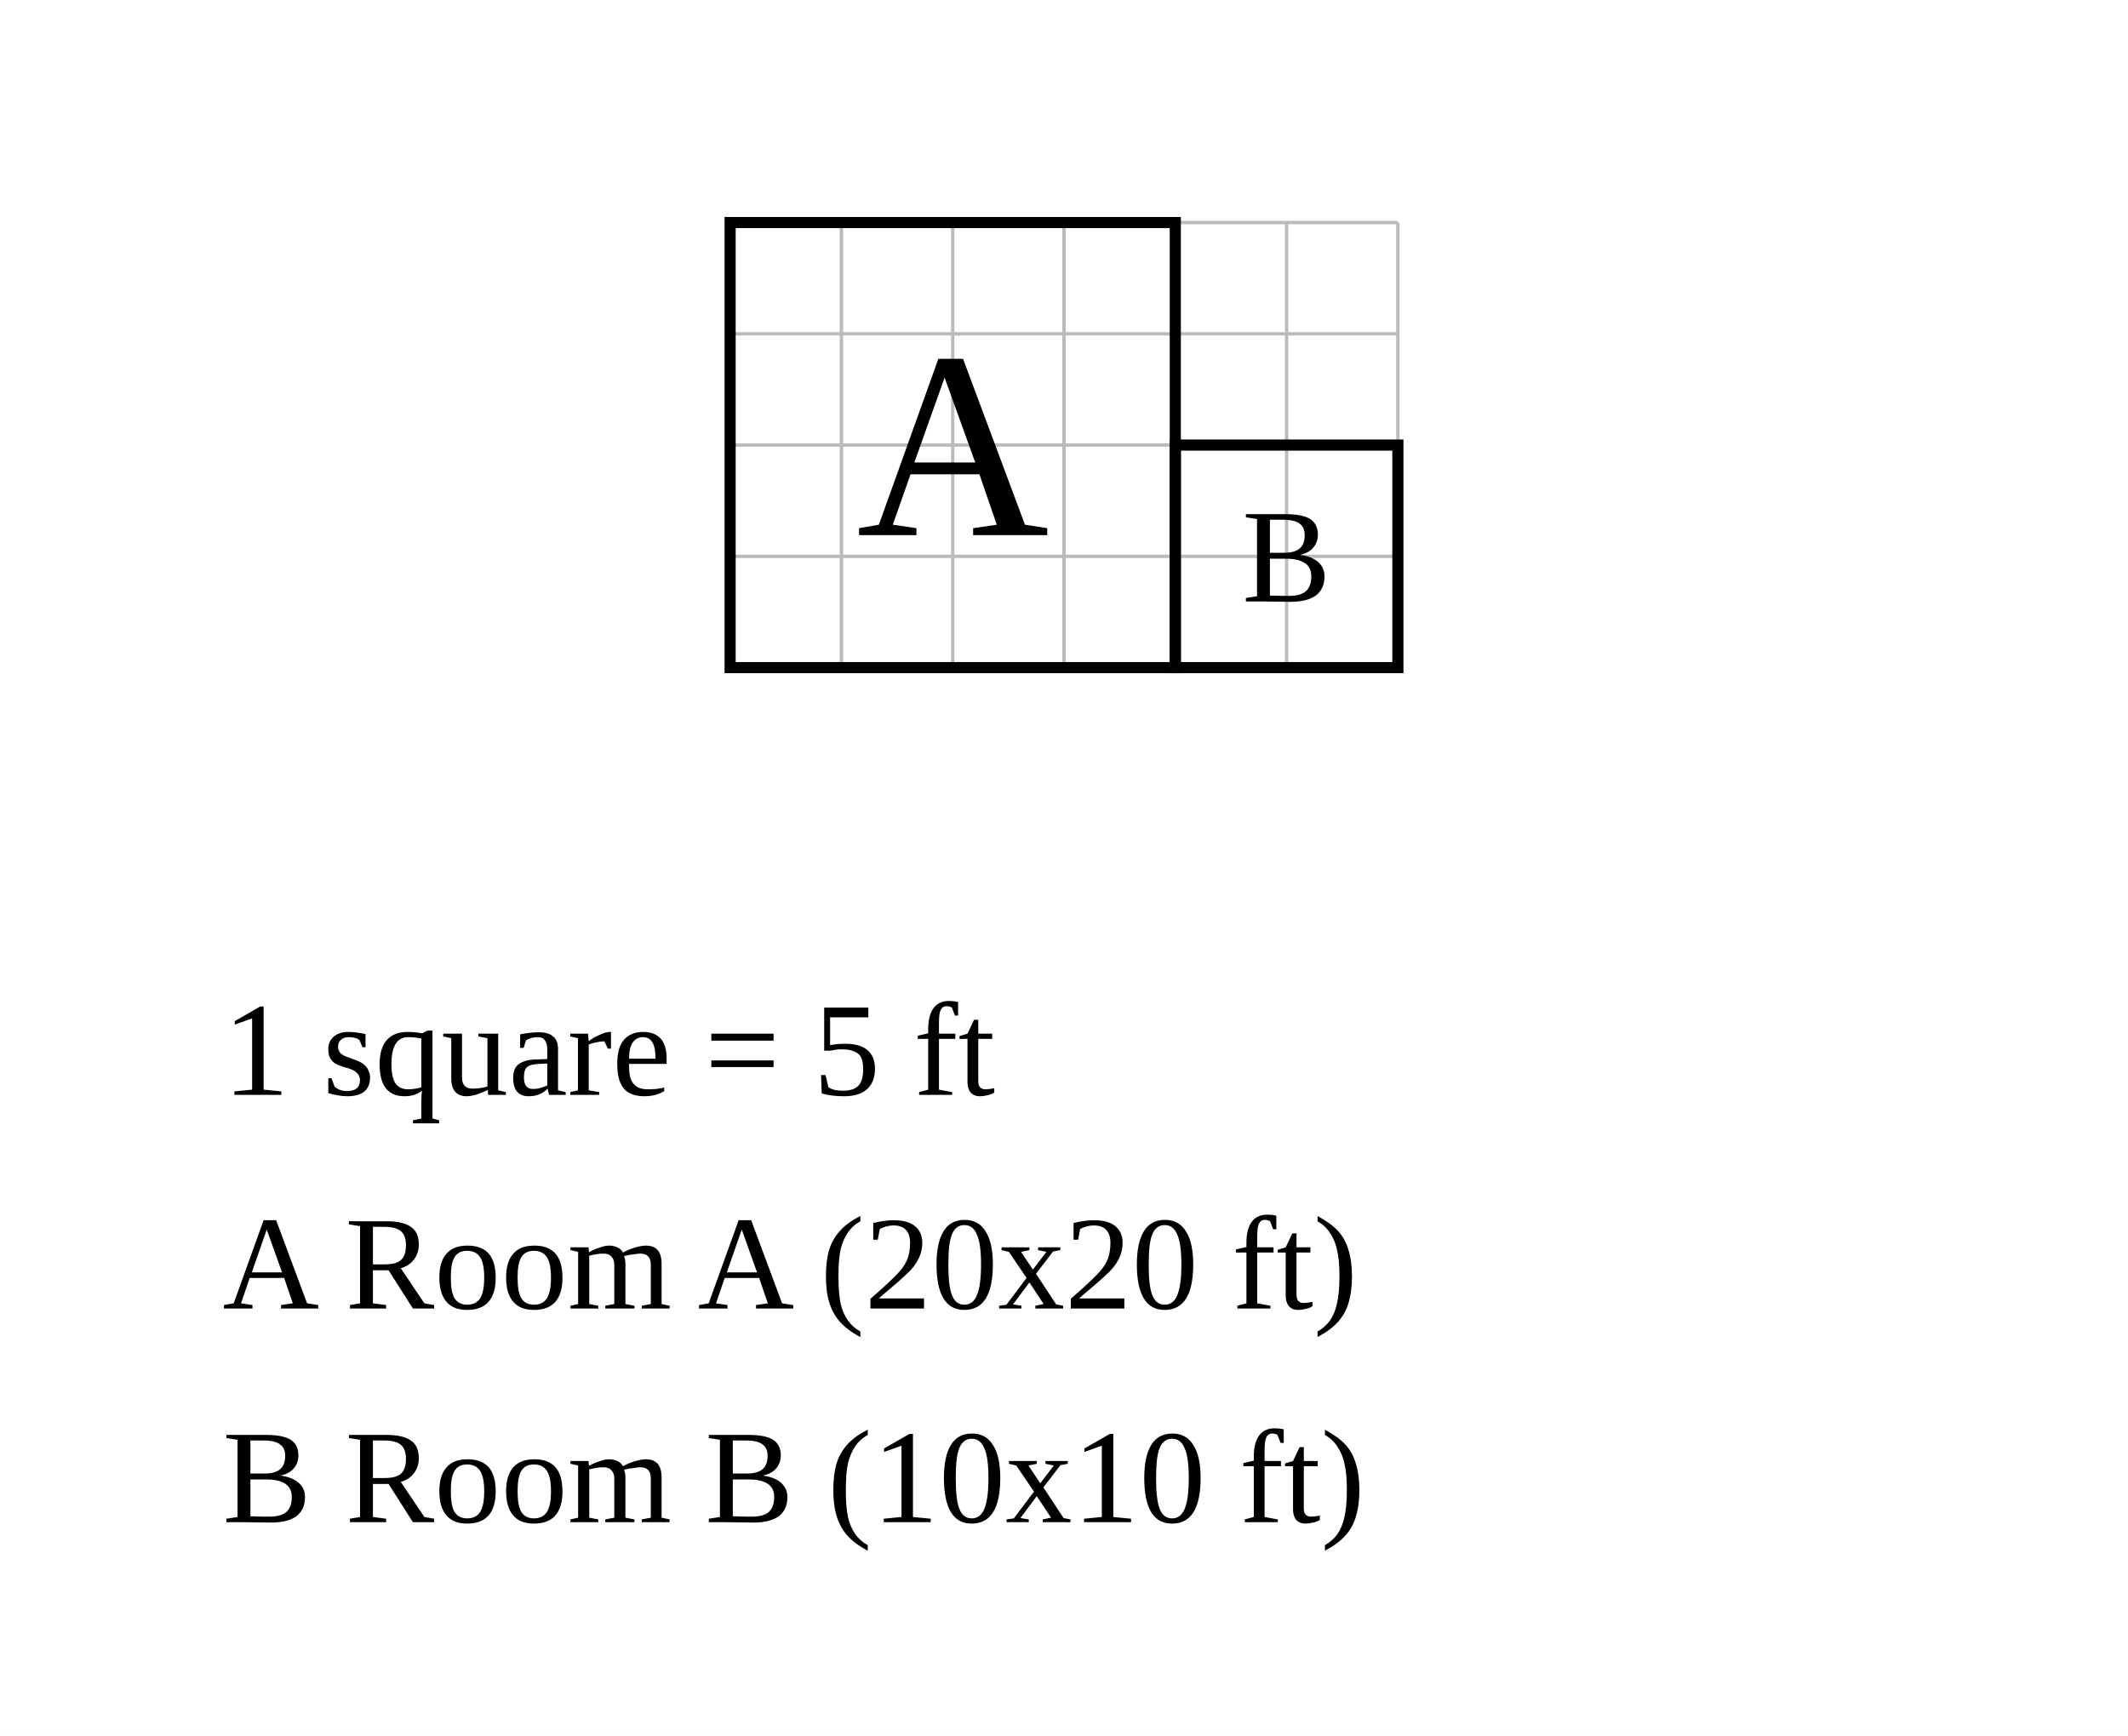
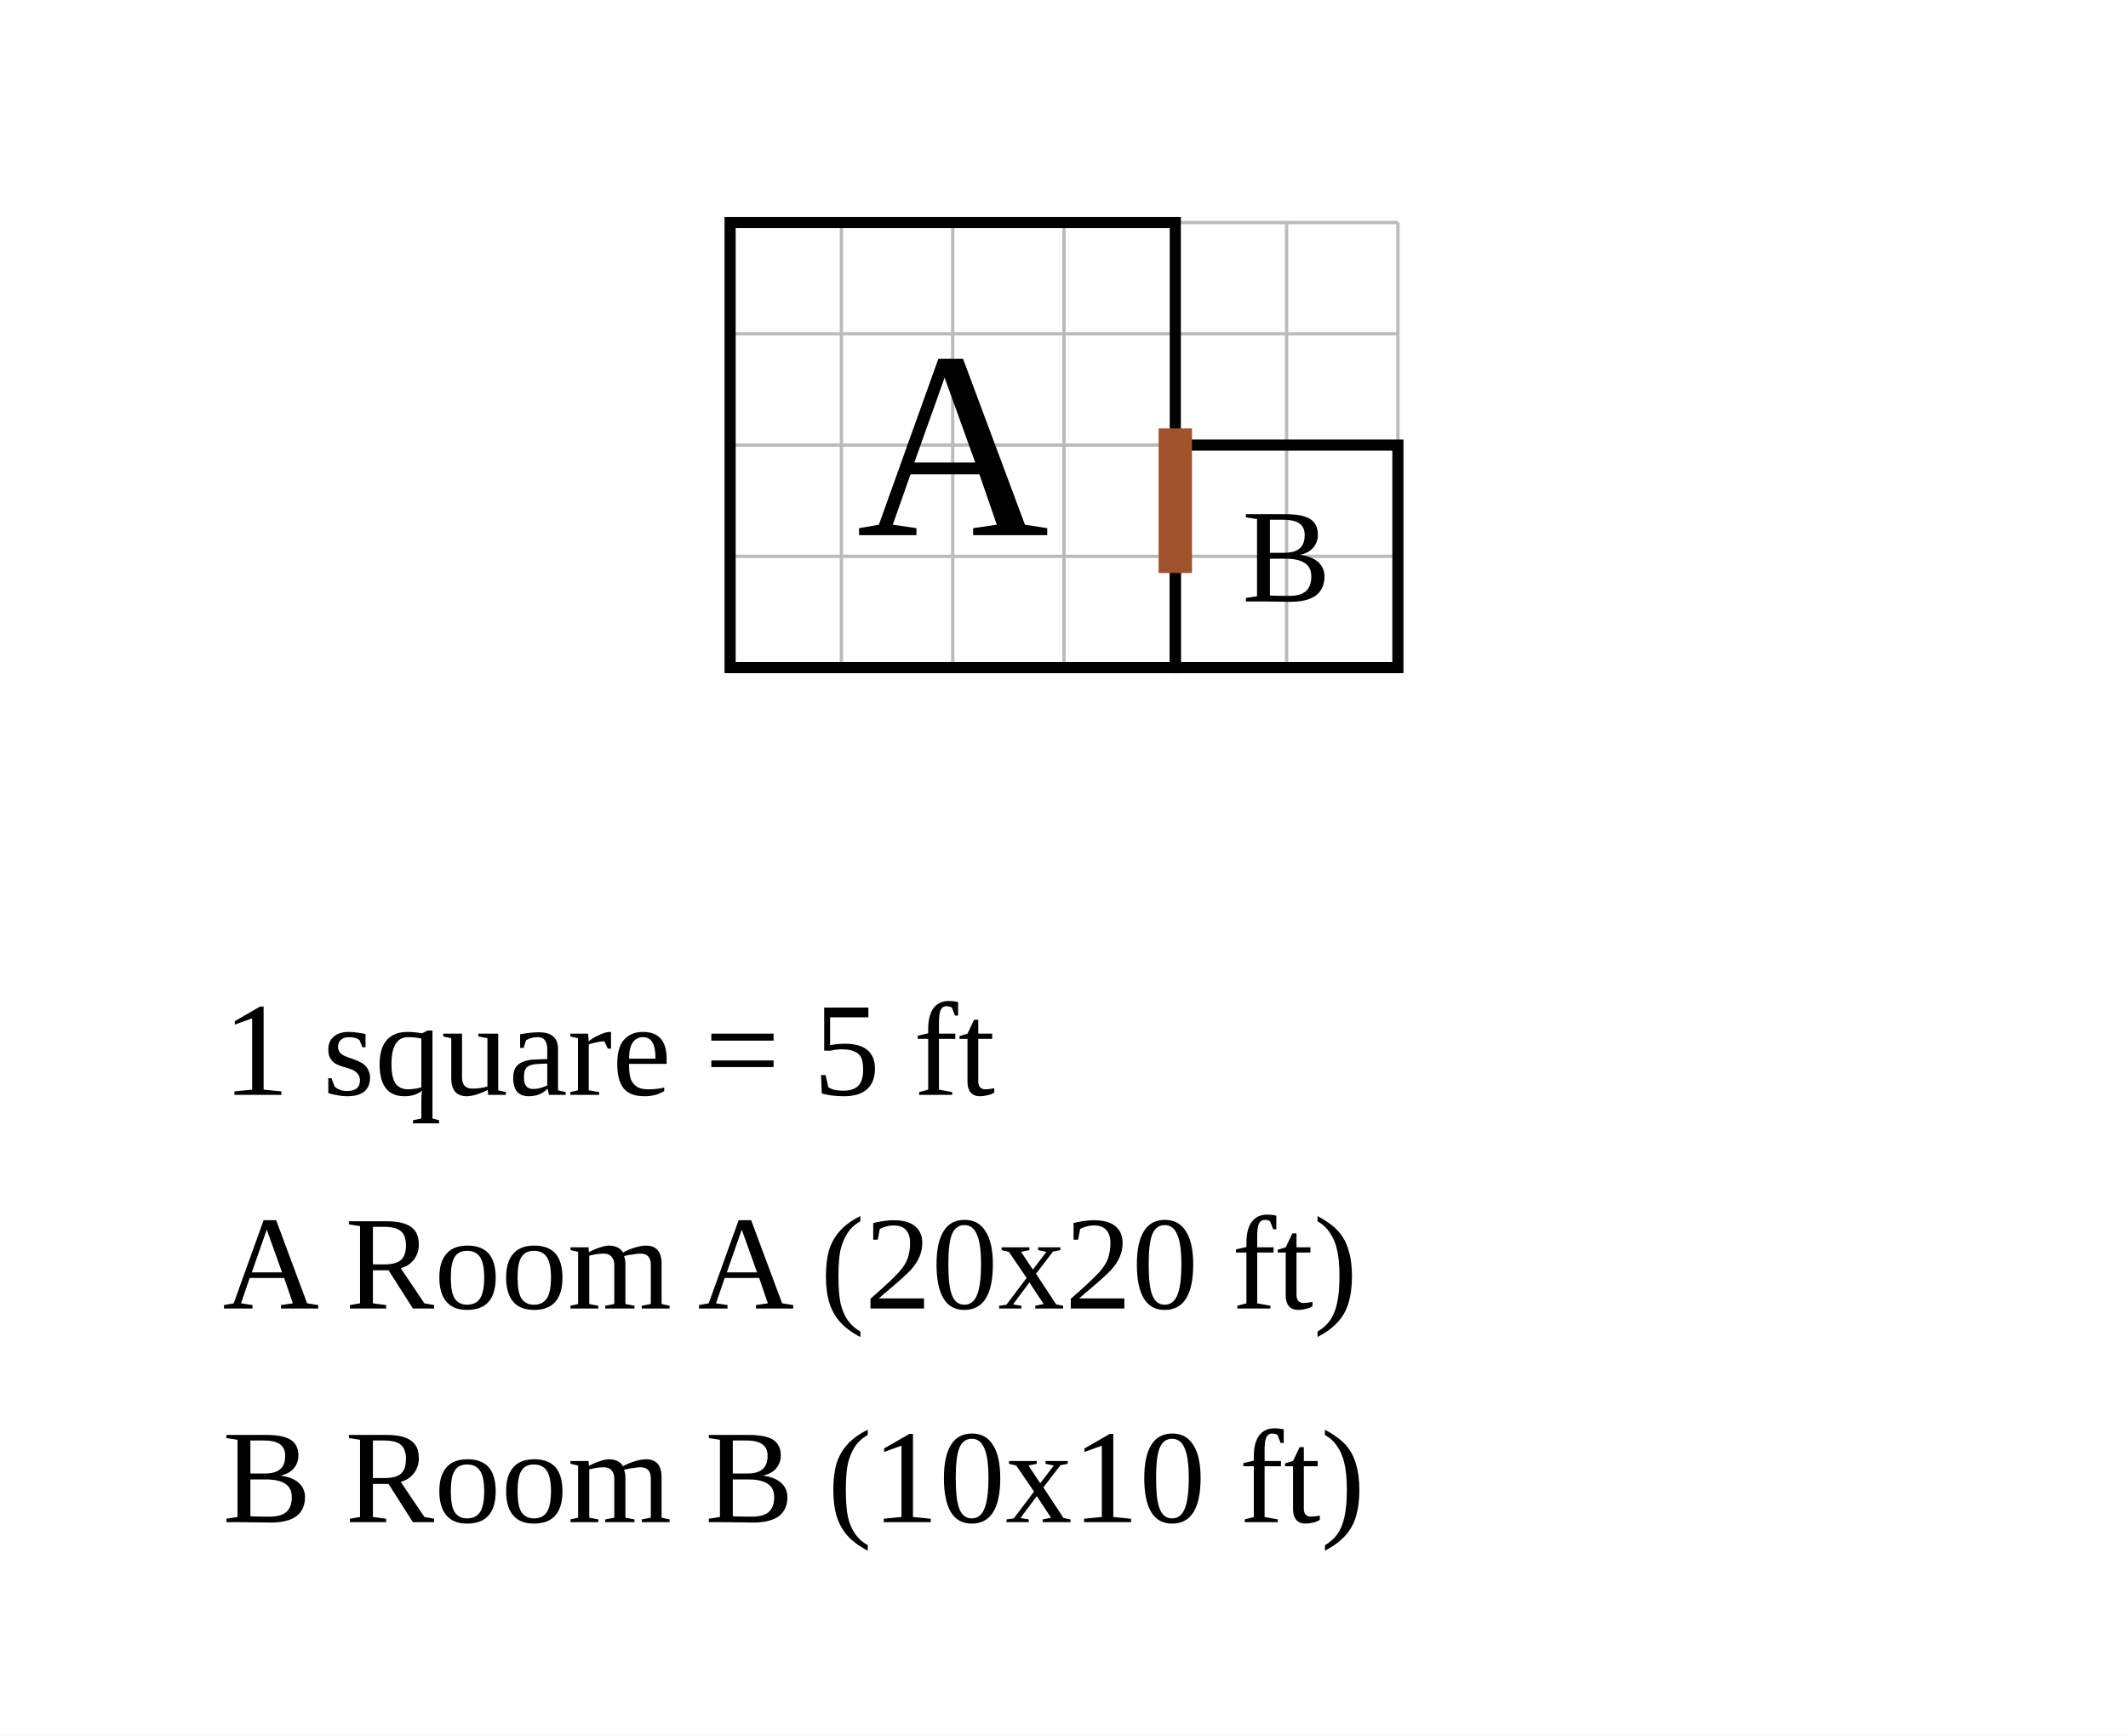
<svg xmlns="http://www.w3.org/2000/svg" width="956" height="780" viewBox="-32.8 -10 95.6 78">
  <rect x="-32.8" y="-10" width="95.6" height="78" fill="white" />
  <g stroke="#bbb" stroke-width="0.15">
    <line x1="0" y1="0" x2="0" y2="20" />
    <line x1="5" y1="0" x2="5" y2="20" />
    <line x1="10" y1="0" x2="10" y2="20" />
    <line x1="15" y1="0" x2="15" y2="20" />
    <line x1="20" y1="0" x2="20" y2="20" />
    <line x1="25" y1="0" x2="25" y2="20" />
    <line x1="30" y1="0" x2="30" y2="20" />
    <line x1="0" y1="0" x2="30" y2="0" />
    <line x1="0" y1="5" x2="30" y2="5" />
    <line x1="0" y1="10" x2="30" y2="10" />
    <line x1="0" y1="15" x2="30" y2="15" />
    <line x1="0" y1="20" x2="30" y2="20" />
  </g>
  <rect data-room="a" x="0" y="0" width="20" height="20" fill="none" stroke="black" stroke-width="0.5" />
  <text data-room="a" x="10" y="10" text-anchor="middle" dominant-baseline="central" font-size="12">A</text>
  <rect data-room="b" x="20" y="10" width="10" height="10" fill="none" stroke="black" stroke-width="0.5" />
  <text data-room="b" x="25" y="15" text-anchor="middle" dominant-baseline="central" font-size="6">B</text>
+   <line class="door" x1="20" y1="10" x2="20" y2="15" stroke="#a0522d" stroke-width="1.5" stroke-linecap="square" />
  <text class="scale" x="-22.8" y="39.2" font-size="6">1 square = 5 ft</text>
  <text class="key" x="-22.8" y="48.8" font-size="6">A  Room A  (20x20 ft)</text>
  <text class="key" x="-22.8" y="58.4" font-size="6">B  Room B  (10x10 ft)</text>
</svg>
